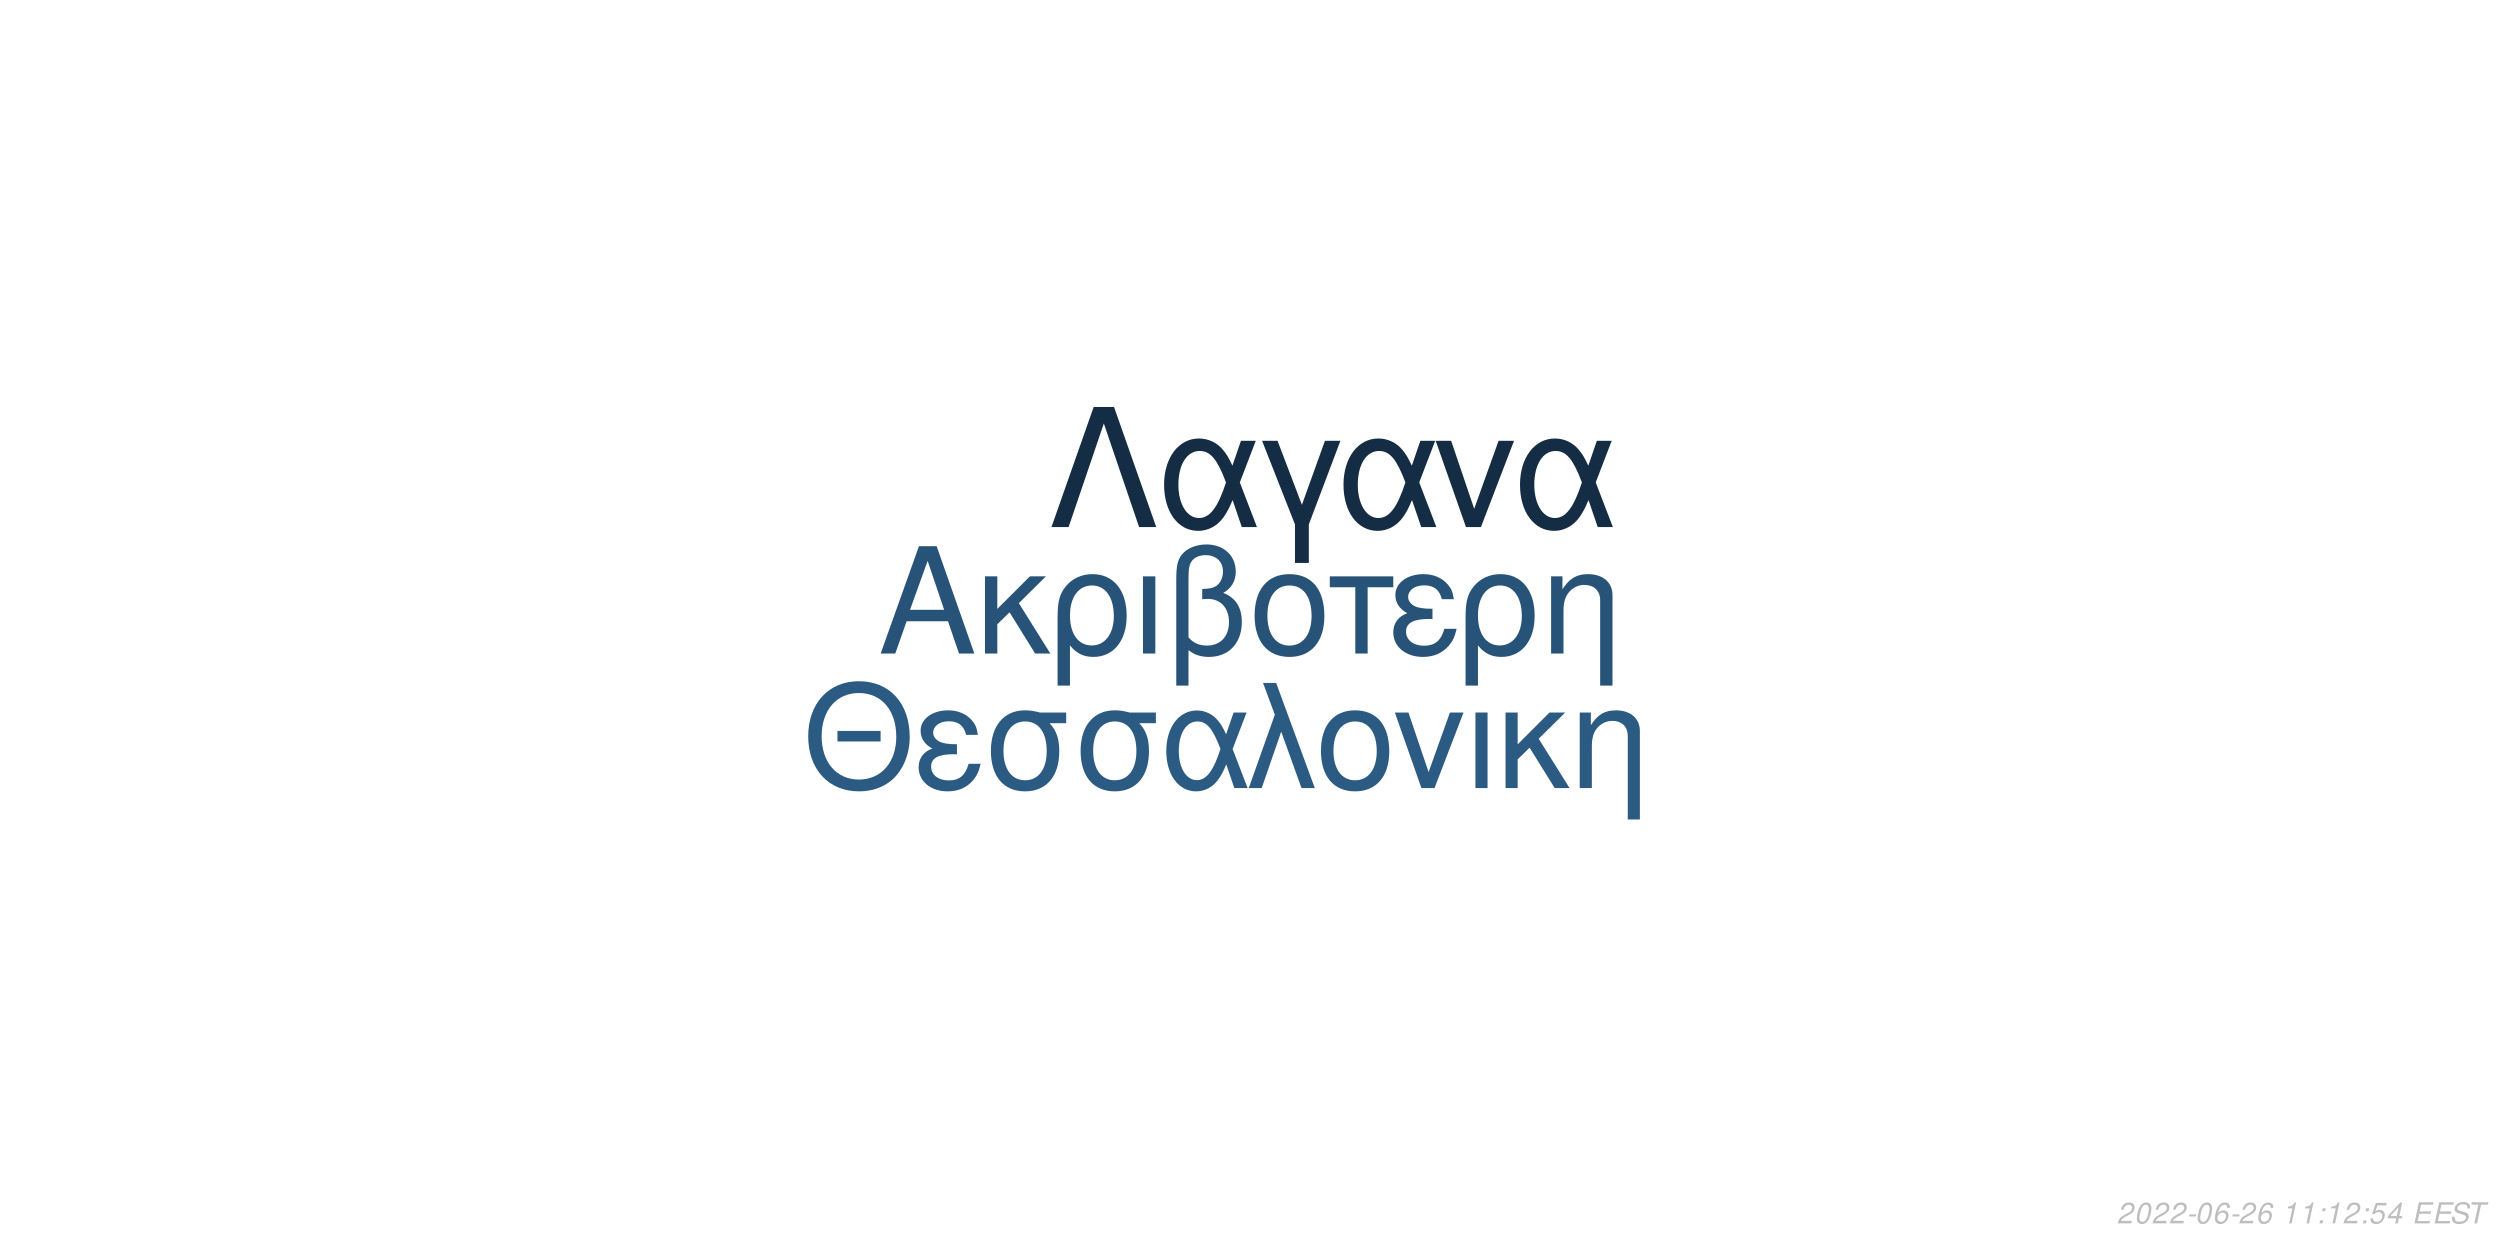
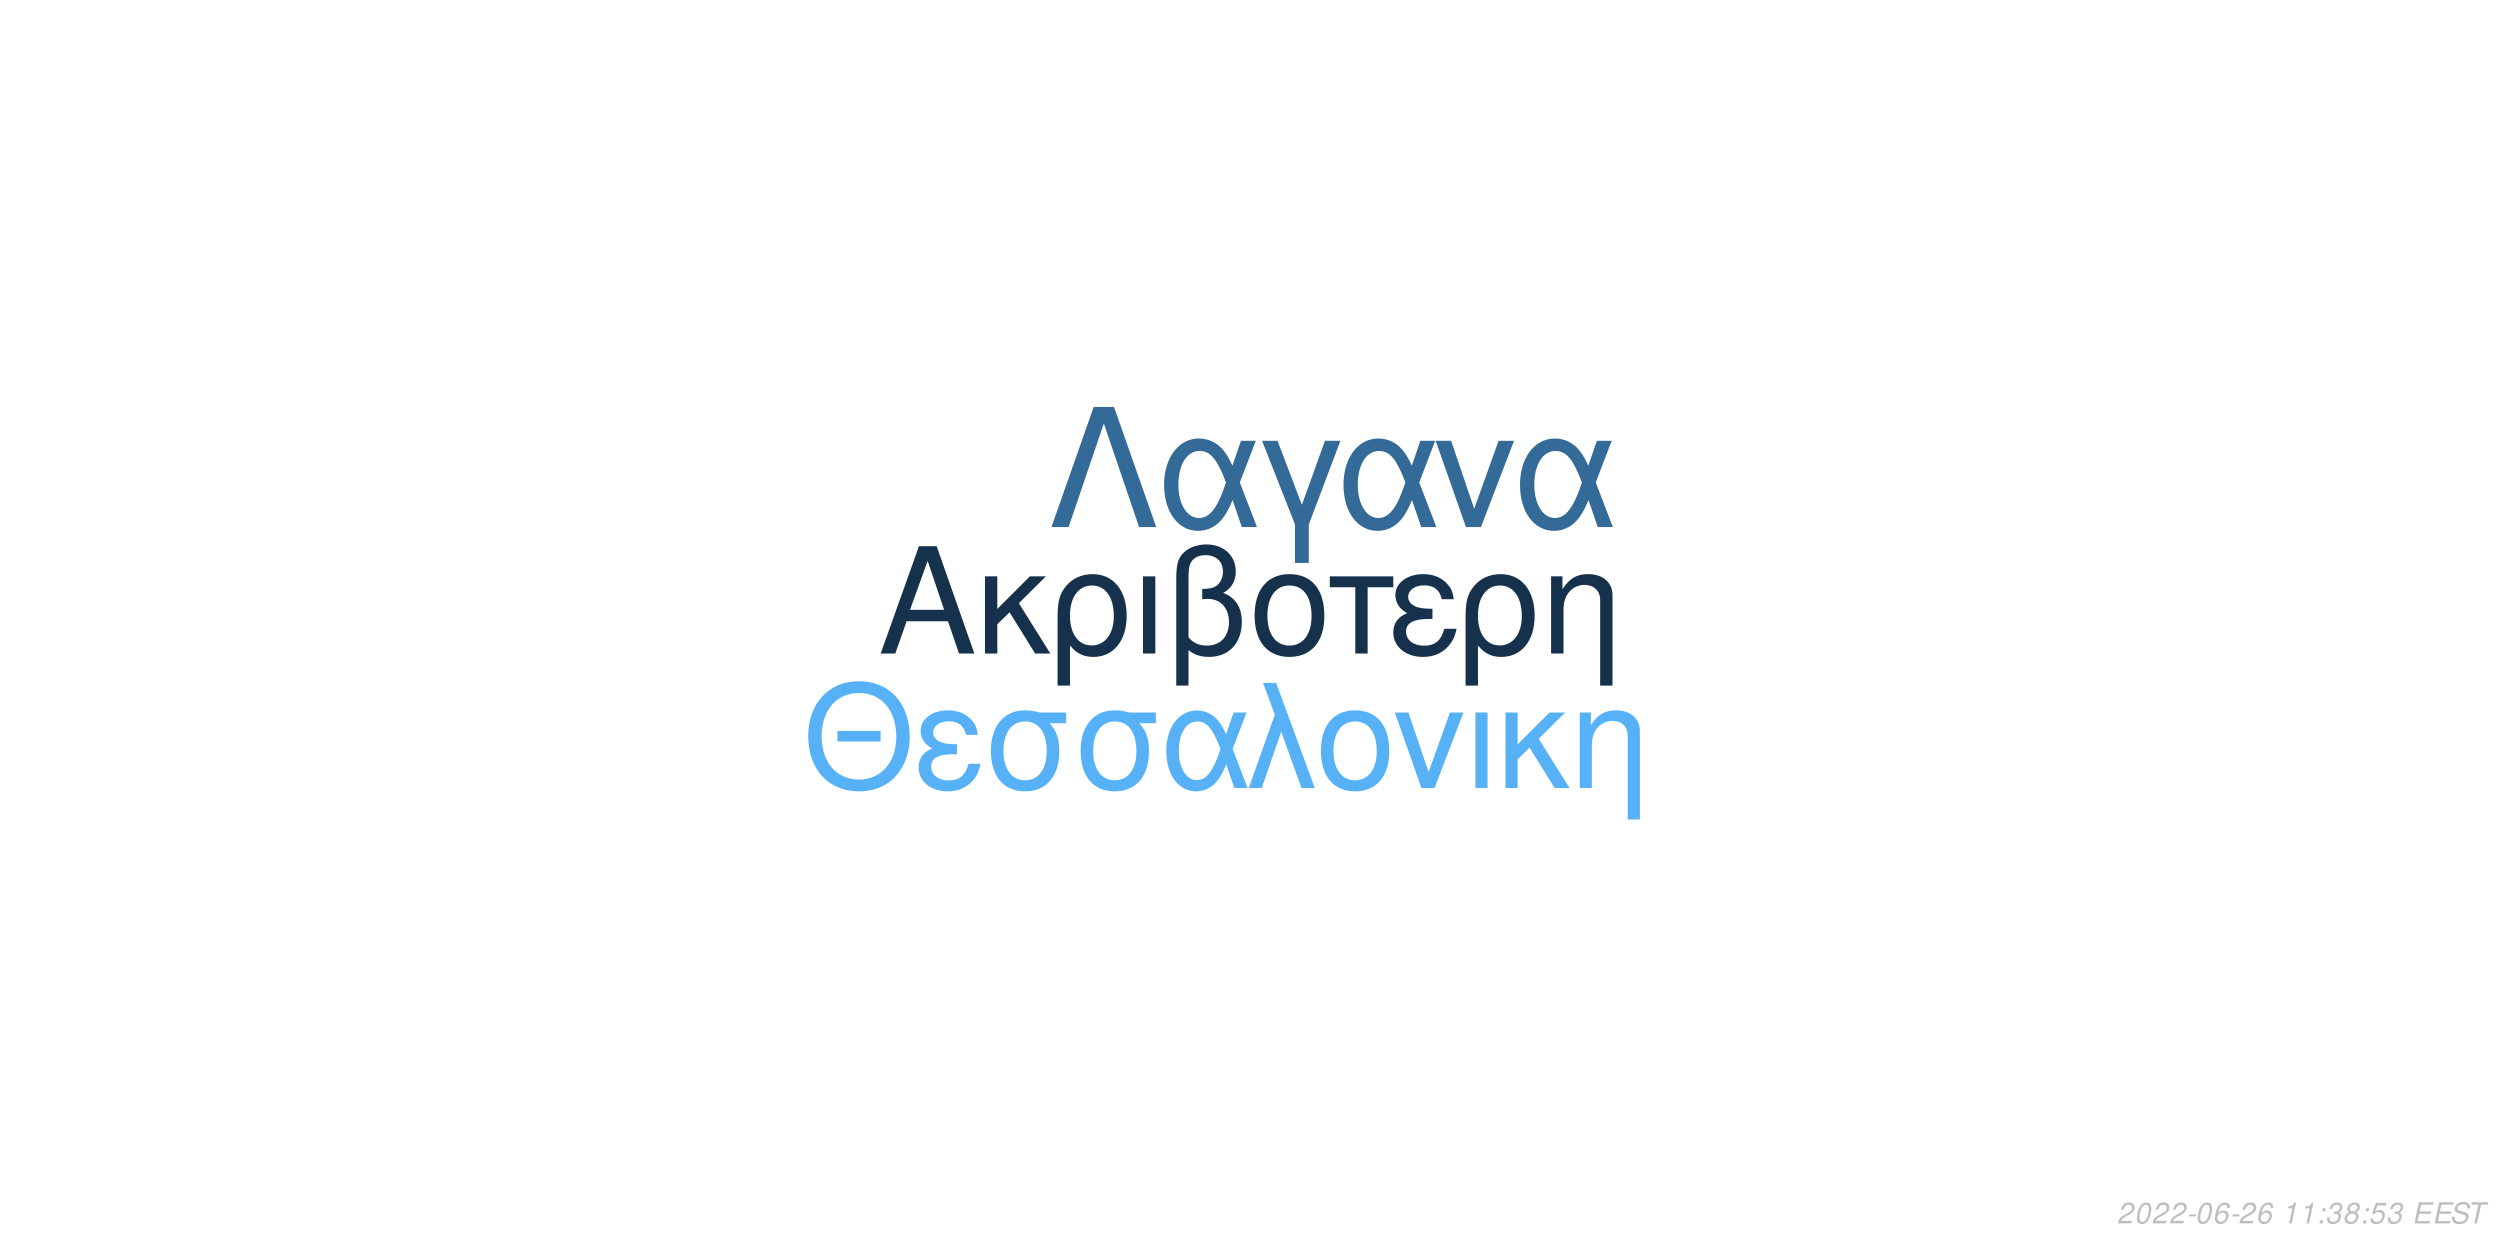
<svg xmlns="http://www.w3.org/2000/svg" xmlns:xlink="http://www.w3.org/1999/xlink" width="864pt" height="432pt" viewBox="0 0 864 432" version="1.1">
  <defs>
    <g>
      <symbol overflow="visible" id="glyph0-0">
        <path style="stroke:none;" d="" />
      </symbol>
      <symbol overflow="visible" id="glyph0-1">
        <path style="stroke:none;" d="M 24.125 -11.141 L 27.938 0 L 33.234 0 L 20.203 -37.094 L 14.094 -37.094 L 0.859 0 L 5.906 0 L 9.828 -11.141 Z M 22.797 -15.109 L 11 -15.109 L 17.094 -32.016 Z M 22.797 -15.109 " />
      </symbol>
      <symbol overflow="visible" id="glyph0-2">
        <path style="stroke:none;" d="M 7.172 -15.422 L 7.172 -26.672 L 2.906 -26.672 L 2.906 0 L 7.172 0 L 7.172 -10.125 L 11.406 -14.25 L 20.25 0 L 25.5 0 L 14.609 -17.406 L 23.969 -26.672 L 18.422 -26.672 Z M 7.172 -15.422 " />
      </symbol>
      <symbol overflow="visible" id="glyph0-3">
        <path style="stroke:none;" d="M 3 11.094 L 7.281 11.094 L 7.281 -2.797 C 9.516 -0.047 11.953 1.172 15.375 1.172 C 22.344 1.172 26.875 -4.422 26.875 -13.031 C 26.875 -21.891 22.297 -27.438 15.062 -27.438 C 11.297 -27.438 7.984 -25.906 5.797 -23.156 C 3.672 -20.516 3 -17.969 3 -12.359 Z M 14.906 -23.516 C 19.547 -23.516 22.438 -19.438 22.438 -12.922 C 22.438 -6.812 19.391 -2.797 14.812 -2.797 C 10.172 -2.797 7.281 -6.766 7.281 -13.125 C 7.281 -19.484 10.234 -23.516 14.906 -23.516 Z M 14.906 -23.516 " />
      </symbol>
      <symbol overflow="visible" id="glyph0-4">
        <path style="stroke:none;" d="M 3.516 0 L 7.781 0 L 7.781 -26.672 L 3.516 -26.672 Z M 3.516 0 " />
      </symbol>
      <symbol overflow="visible" id="glyph0-5">
        <path style="stroke:none;" d="M 4.016 11.094 L 8.25 11.094 L 8.25 -1.172 C 10.172 0.406 12.422 1.172 15.312 1.172 C 22.188 1.172 26.672 -3.609 26.672 -10.891 C 26.672 -15.984 24.578 -19.234 20.25 -20.969 C 23.109 -22.547 24.578 -25.031 24.578 -28.344 C 24.578 -33.844 20.406 -37.703 14.453 -37.703 C 10.938 -37.703 7.734 -36.391 6 -34.25 C 4.484 -32.422 4.016 -30.328 4.016 -25.391 Z M 8.25 -25.656 C 8.25 -29.359 8.5 -30.844 9.469 -32.062 C 10.375 -33.281 12.156 -34 14.094 -34 C 17.812 -34 20.156 -31.812 20.156 -28.297 C 20.156 -25.953 18.984 -23.812 17.297 -23.047 C 16.281 -22.547 15.469 -22.438 12.984 -22.297 L 12.984 -18.781 C 13.734 -18.828 14.344 -18.875 14.969 -18.875 C 19.344 -18.875 22.234 -15.719 22.234 -10.891 C 22.234 -5.906 19.281 -2.75 14.656 -2.75 C 11.953 -2.75 9.922 -3.609 8.25 -5.594 Z M 8.25 -25.656 " />
      </symbol>
      <symbol overflow="visible" id="glyph0-6">
        <path style="stroke:none;" d="M 14.094 -27.438 C 6.562 -27.438 2.094 -22.094 2.094 -13.125 C 2.094 -4.125 6.562 1.172 14.141 1.172 C 21.672 1.172 26.203 -4.172 26.203 -12.922 C 26.203 -22.188 21.828 -27.438 14.094 -27.438 Z M 14.141 -23.516 C 18.938 -23.516 21.781 -19.594 21.781 -12.984 C 21.781 -6.672 18.828 -2.75 14.141 -2.75 C 9.422 -2.75 6.516 -6.672 6.516 -13.125 C 6.516 -19.594 9.422 -23.516 14.141 -23.516 Z M 14.141 -23.516 " />
      </symbol>
      <symbol overflow="visible" id="glyph0-7">
        <path style="stroke:none;" d="M 7.891 0 L 12.156 0 L 12.156 -22.906 L 21.016 -22.906 L 21.016 -26.672 L -0.922 -26.672 L -0.922 -22.906 L 7.891 -22.906 Z M 7.891 0 " />
      </symbol>
      <symbol overflow="visible" id="glyph0-8">
        <path style="stroke:none;" d="M 14.562 -15.469 C 11.344 -15.469 9.562 -15.781 8.297 -16.438 C 6.922 -17.203 6.156 -18.328 6.156 -19.547 C 6.156 -21.891 8.453 -23.562 11.656 -23.562 C 15.062 -23.562 16.953 -22.094 17.812 -18.781 L 21.938 -18.781 C 21.578 -21.266 21.062 -22.5 19.797 -23.922 C 17.812 -26.203 14.906 -27.438 11.453 -27.438 C 5.797 -27.438 1.734 -24.375 1.734 -20.203 C 1.734 -17.609 3.156 -15.375 5.859 -13.938 C 2.797 -12.875 1.016 -10.484 1.016 -7.328 C 1.016 -2.391 5.297 1.172 11.25 1.172 C 14.969 1.172 17.906 -0.109 20.156 -2.641 C 21.578 -4.328 22.297 -5.797 22.906 -8.547 L 18.672 -8.547 C 17.5 -4.422 15.422 -2.703 11.609 -2.703 C 7.938 -2.703 5.438 -4.688 5.438 -7.578 C 5.438 -10.578 7.938 -11.953 13.484 -11.953 C 13.641 -11.953 14.094 -11.953 14.562 -11.906 Z M 14.562 -15.469 " />
      </symbol>
      <symbol overflow="visible" id="glyph0-9">
        <path style="stroke:none;" d="M 3.562 -26.672 L 3.562 0 L 7.844 0 L 7.844 -14.703 C 7.844 -17.906 8.5 -19.891 10.031 -21.531 C 11.406 -22.953 13.188 -23.719 15.062 -23.719 C 18.375 -23.719 20.516 -21.672 20.516 -18.469 L 20.516 11.094 L 24.781 11.094 L 24.781 -20.156 C 24.781 -24.578 21.469 -27.438 16.328 -27.438 C 12.359 -27.438 9.828 -25.906 7.484 -22.188 L 7.484 -26.672 Z M 3.562 -26.672 " />
      </symbol>
      <symbol overflow="visible" id="glyph1-0">
        <path style="stroke:none;" d="" />
      </symbol>
      <symbol overflow="visible" id="glyph1-1">
        <path style="stroke:none;" d="M 26.859 -19.734 L 11.953 -19.734 L 11.953 -16.094 L 26.859 -16.094 Z M 19.328 -36.922 C 8.922 -36.922 1.844 -29.25 1.844 -17.891 C 1.844 -6.484 8.875 1.141 19.391 1.141 C 23.812 1.141 27.703 -0.203 30.641 -2.688 C 34.578 -6.031 36.922 -11.656 36.922 -17.594 C 36.922 -29.297 30 -36.922 19.328 -36.922 Z M 19.328 -32.844 C 27.203 -32.844 32.281 -26.906 32.281 -17.688 C 32.281 -8.922 27.062 -2.938 19.391 -2.938 C 11.609 -2.938 6.484 -8.922 6.484 -17.891 C 6.484 -26.859 11.609 -32.844 19.328 -32.844 Z M 19.328 -32.844 " />
      </symbol>
      <symbol overflow="visible" id="glyph1-2">
        <path style="stroke:none;" d="M 14.25 -15.141 C 11.109 -15.141 9.375 -15.453 8.125 -16.094 C 6.781 -16.844 6.031 -17.938 6.031 -19.141 C 6.031 -21.422 8.266 -23.078 11.406 -23.078 C 14.75 -23.078 16.594 -21.625 17.438 -18.391 L 21.469 -18.391 C 21.125 -20.828 20.625 -22.031 19.391 -23.422 C 17.438 -25.656 14.594 -26.859 11.219 -26.859 C 5.688 -26.859 1.688 -23.875 1.688 -19.781 C 1.688 -17.234 3.094 -15.047 5.734 -13.656 C 2.734 -12.609 1 -10.266 1 -7.172 C 1 -2.344 5.188 1.141 11.016 1.141 C 14.656 1.141 17.547 -0.094 19.734 -2.594 C 21.125 -4.234 21.828 -5.688 22.422 -8.375 L 18.281 -8.375 C 17.141 -4.328 15.094 -2.641 11.359 -2.641 C 7.766 -2.641 5.328 -4.578 5.328 -7.422 C 5.328 -10.359 7.766 -11.703 13.203 -11.703 C 13.359 -11.703 13.797 -11.703 14.25 -11.656 Z M 14.25 -15.141 " />
      </symbol>
      <symbol overflow="visible" id="glyph1-3">
        <path style="stroke:none;" d="M 29 -26.109 L 19.938 -26.109 C 17.594 -26.703 16.438 -26.859 14.703 -26.859 C 7.469 -26.859 2.984 -21.469 2.984 -12.859 C 2.984 -4.031 7.375 1.141 14.797 1.141 C 22.172 1.141 26.609 -4.078 26.609 -12.656 C 26.609 -17.047 25.656 -19.828 23.266 -22.422 L 29 -22.422 Z M 14.797 -23.016 C 19.531 -23.016 22.266 -19.234 22.266 -12.75 C 22.266 -6.531 19.438 -2.688 14.797 -2.688 C 10.172 -2.688 7.328 -6.531 7.328 -12.859 C 7.328 -19.188 10.172 -23.016 14.797 -23.016 Z M 14.797 -23.016 " />
      </symbol>
      <symbol overflow="visible" id="glyph1-4">
        <path style="stroke:none;" d="M 29.344 -26.109 L 24.859 -26.109 L 22.266 -18.578 C 21.125 -21.031 20.484 -22.125 19.328 -23.469 C 17.547 -25.609 14.906 -26.812 12.156 -26.812 C 5.984 -26.812 1.594 -20.984 1.594 -12.812 C 1.594 -4.578 5.828 1.141 11.906 1.141 C 14.953 1.141 17.734 -0.344 19.625 -3.047 C 20.672 -4.531 21.281 -5.688 22.328 -8.172 L 25.109 0 L 29.703 0 L 24.516 -13.5 Z M 20.328 -13.5 C 17.891 -5.922 15.453 -2.734 12.156 -2.734 C 8.516 -2.734 5.922 -6.922 5.922 -12.812 C 5.922 -18.938 8.516 -23.016 12.359 -23.016 C 15.594 -23.016 17.688 -20.531 20.328 -13.5 Z M 20.328 -13.5 " />
      </symbol>
      <symbol overflow="visible" id="glyph1-5">
        <path style="stroke:none;" d="M 1.094 0 L 5.578 0 L 12.312 -19.484 L 19.328 0 L 23.922 0 L 10.562 -36.328 L 6.031 -36.328 L 10.109 -25.359 Z M 1.094 0 " />
      </symbol>
      <symbol overflow="visible" id="glyph1-6">
        <path style="stroke:none;" d="M 13.797 -26.859 C 6.422 -26.859 2.047 -21.625 2.047 -12.859 C 2.047 -4.031 6.422 1.141 13.859 1.141 C 21.234 1.141 25.656 -4.078 25.656 -12.656 C 25.656 -21.719 21.375 -26.859 13.797 -26.859 Z M 13.859 -23.016 C 18.531 -23.016 21.328 -19.188 21.328 -12.703 C 21.328 -6.531 18.438 -2.688 13.859 -2.688 C 9.219 -2.688 6.375 -6.531 6.375 -12.859 C 6.375 -19.188 9.219 -23.016 13.859 -23.016 Z M 13.859 -23.016 " />
      </symbol>
      <symbol overflow="visible" id="glyph1-7">
        <path style="stroke:none;" d="M 14.297 0 L 24.312 -26.109 L 19.625 -26.109 L 12.25 -5.531 L 5.281 -26.109 L 0.594 -26.109 L 9.766 0 Z M 14.297 0 " />
      </symbol>
      <symbol overflow="visible" id="glyph1-8">
        <path style="stroke:none;" d="M 3.438 0 L 7.625 0 L 7.625 -26.109 L 3.438 -26.109 Z M 3.438 0 " />
      </symbol>
      <symbol overflow="visible" id="glyph1-9">
        <path style="stroke:none;" d="M 7.031 -15.094 L 7.031 -26.109 L 2.844 -26.109 L 2.844 0 L 7.031 0 L 7.031 -9.922 L 11.156 -13.953 L 19.828 0 L 24.969 0 L 14.297 -17.047 L 23.469 -26.109 L 18.031 -26.109 Z M 7.031 -15.094 " />
      </symbol>
      <symbol overflow="visible" id="glyph1-10">
        <path style="stroke:none;" d="M 3.484 -26.109 L 3.484 0 L 7.672 0 L 7.672 -14.406 C 7.672 -17.547 8.328 -19.484 9.812 -21.078 C 11.156 -22.469 12.906 -23.219 14.75 -23.219 C 17.984 -23.219 20.078 -21.234 20.078 -18.094 L 20.078 10.859 L 24.266 10.859 L 24.266 -19.734 C 24.266 -24.062 21.031 -26.859 16 -26.859 C 12.109 -26.859 9.609 -25.359 7.328 -21.719 L 7.328 -26.109 Z M 3.484 -26.109 " />
      </symbol>
      <symbol overflow="visible" id="glyph2-0">
        <path style="stroke:none;" d="" />
      </symbol>
      <symbol overflow="visible" id="glyph2-1">
        <path style="stroke:none;" d="M 22.531 -41.484 L 15.484 -41.484 L 0.906 0 L 6.828 0 L 19 -35.797 L 31.188 0 L 37.109 0 Z M 22.531 -41.484 " />
      </symbol>
      <symbol overflow="visible" id="glyph2-2">
        <path style="stroke:none;" d="M 33.516 -29.812 L 28.391 -29.812 L 25.438 -21.219 C 24.125 -24.016 23.391 -25.266 22.078 -26.797 C 20.031 -29.25 17.016 -30.609 13.891 -30.609 C 6.828 -30.609 1.828 -23.953 1.828 -14.625 C 1.828 -5.234 6.656 1.312 13.594 1.312 C 17.078 1.312 20.266 -0.391 22.422 -3.469 C 23.609 -5.172 24.297 -6.484 25.5 -9.328 L 28.688 0 L 33.922 0 L 28 -15.422 Z M 23.219 -15.422 C 20.422 -6.766 17.641 -3.125 13.891 -3.125 C 9.734 -3.125 6.766 -7.906 6.766 -14.625 C 6.766 -21.625 9.734 -26.297 14.109 -26.297 C 17.812 -26.297 20.203 -23.453 23.219 -15.422 Z M 23.219 -15.422 " />
      </symbol>
      <symbol overflow="visible" id="glyph2-3">
        <path style="stroke:none;" d="M 12.062 12.406 L 16.844 12.406 L 16.844 -0.906 L 27.766 -29.812 L 22.422 -29.812 L 14.453 -7.688 L 6.031 -29.812 L 0.688 -29.812 L 12.062 -0.906 Z M 12.062 12.406 " />
      </symbol>
      <symbol overflow="visible" id="glyph2-4">
        <path style="stroke:none;" d="M 16.328 0 L 27.766 -29.812 L 22.422 -29.812 L 14 -6.312 L 6.031 -29.812 L 0.688 -29.812 L 11.156 0 Z M 16.328 0 " />
      </symbol>
      <symbol overflow="visible" id="glyph3-0">
        <path style="stroke:none;" d="" />
      </symbol>
      <symbol overflow="visible" id="glyph3-1">
        <path style="stroke:none;" d="M 5.234 -0.875 L 1.469 -0.875 C 1.641 -1.375 2.203 -1.891 3.109 -2.344 L 4.234 -2.938 C 5.562 -3.625 6.219 -4.469 6.219 -5.484 C 6.219 -5.938 6.062 -6.359 5.797 -6.656 C 5.469 -7.047 4.984 -7.234 4.312 -7.234 C 2.766 -7.234 1.891 -6.453 1.484 -4.734 L 2.375 -4.734 C 2.484 -5.188 2.609 -5.484 2.797 -5.75 C 3.094 -6.203 3.609 -6.453 4.188 -6.453 C 4.891 -6.453 5.344 -6.031 5.344 -5.375 C 5.344 -4.703 4.859 -4.094 4.016 -3.656 L 2.984 -3.125 C 1.234 -2.188 0.797 -1.656 0.344 -0.016 L 5.047 -0.016 Z M 5.234 -0.875 " />
      </symbol>
      <symbol overflow="visible" id="glyph3-2">
        <path style="stroke:none;" d="M 4.203 -7.234 C 3.375 -7.234 2.688 -6.812 2.125 -5.984 C 1.484 -5.047 0.984 -3.188 0.984 -1.734 C 0.984 -1.109 1.172 -0.562 1.484 -0.266 C 1.797 0.047 2.281 0.234 2.766 0.234 C 3.625 0.234 4.281 -0.156 4.859 -1.016 C 5.516 -1.953 6 -3.797 6 -5.266 C 6 -6.5 5.328 -7.234 4.203 -7.234 Z M 4.094 -6.453 C 4.734 -6.453 5.125 -5.984 5.125 -5.156 C 5.125 -4.203 4.781 -2.625 4.406 -1.812 C 3.984 -0.938 3.516 -0.547 2.875 -0.547 C 2.25 -0.547 1.875 -1.031 1.875 -1.828 C 1.875 -2.797 2.203 -4.344 2.594 -5.203 C 2.984 -6.047 3.453 -6.453 4.094 -6.453 Z M 4.094 -6.453 " />
      </symbol>
      <symbol overflow="visible" id="glyph3-3">
        <path style="stroke:none;" d="M 3.516 -3.125 L 1.125 -3.125 L 0.969 -2.406 L 3.359 -2.406 Z M 3.516 -3.125 " />
      </symbol>
      <symbol overflow="visible" id="glyph3-4">
        <path style="stroke:none;" d="M 6.125 -5.344 L 6.141 -5.625 C 6.141 -6.609 5.453 -7.234 4.391 -7.234 C 3.438 -7.234 2.641 -6.719 2.016 -5.703 C 1.422 -4.781 0.938 -2.953 0.938 -1.688 C 0.938 -0.516 1.688 0.234 2.859 0.234 C 3.703 0.234 4.438 -0.156 5 -0.875 C 5.406 -1.422 5.672 -2.156 5.672 -2.766 C 5.672 -3.812 4.969 -4.5 3.906 -4.5 C 3.234 -4.5 2.672 -4.234 2.094 -3.625 C 2.406 -5.375 3.234 -6.453 4.25 -6.453 C 4.703 -6.453 5.062 -6.234 5.172 -5.844 C 5.203 -5.719 5.234 -5.578 5.25 -5.344 Z M 3.656 -3.734 C 4.344 -3.734 4.797 -3.281 4.797 -2.625 C 4.797 -1.469 3.984 -0.547 2.984 -0.547 C 2.297 -0.547 1.812 -1.047 1.812 -1.766 C 1.812 -2.859 2.625 -3.734 3.656 -3.734 Z M 3.656 -3.734 " />
      </symbol>
      <symbol overflow="visible" id="glyph3-5">
        <path style="stroke:none;" d="" />
      </symbol>
      <symbol overflow="visible" id="glyph3-6">
        <path style="stroke:none;" d="M 3.703 -5.188 L 2.594 0 L 3.469 0 L 5.016 -7.234 L 4.438 -7.234 C 3.906 -6.156 3.688 -6.016 2.234 -5.812 L 2.109 -5.188 Z M 3.703 -5.188 " />
      </symbol>
      <symbol overflow="visible" id="glyph3-7">
        <path style="stroke:none;" d="M 2.359 -1.031 L 1.312 -1.031 L 1.094 0 L 2.141 0 Z M 3.266 -5.234 L 2.219 -5.234 L 2 -4.203 L 3.047 -4.203 Z M 3.266 -5.234 " />
      </symbol>
      <symbol overflow="visible" id="glyph3-8">
+         <path style="stroke:none;" d="M 2.922 -3.312 C 3.125 -3.344 3.234 -3.344 3.375 -3.344 C 4.203 -3.344 4.688 -3 4.688 -2.406 C 4.688 -1.312 3.906 -0.547 2.781 -0.547 C 2.047 -0.547 1.594 -0.938 1.594 -1.562 C 1.594 -1.719 1.609 -1.844 1.656 -2.094 L 0.766 -2.094 C 0.734 -1.797 0.719 -1.641 0.719 -1.469 C 0.719 -0.375 1.406 0.234 2.641 0.234 C 3.547 0.234 4.297 -0.078 4.812 -0.656 C 5.266 -1.156 5.562 -1.875 5.562 -2.547 C 5.562 -3.125 5.344 -3.453 4.797 -3.734 C 5.641 -4.234 6.016 -4.844 6.016 -5.734 C 6.016 -6.656 5.312 -7.234 4.203 -7.234 C 3.375 -7.234 2.672 -6.938 2.188 -6.375 C 1.891 -6.031 1.703 -5.641 1.516 -4.906 L 2.391 -4.906 C 2.5 -5.359 2.594 -5.594 2.734 -5.812 C 3.047 -6.234 3.516 -6.453 4.078 -6.453 C 4.734 -6.453 5.141 -6.125 5.141 -5.578 C 5.141 -5.188 5.016 -4.797 4.797 -4.547 C 4.516 -4.234 4 -4.062 3.266 -4.062 L 3.078 -4.062 Z M 2.922 -3.312 " />
+       </symbol>
+       <symbol overflow="visible" id="glyph3-9">
+         <path style="stroke:none;" d="M 4.766 -3.797 C 5.078 -3.969 5.234 -4.078 5.438 -4.234 C 5.812 -4.594 6.062 -5.172 6.062 -5.734 C 6.062 -6.625 5.344 -7.234 4.266 -7.234 C 2.812 -7.234 1.703 -6.219 1.703 -4.875 C 1.703 -4.406 1.875 -4.125 2.359 -3.812 C 1.297 -3.312 0.75 -2.516 0.75 -1.469 C 0.75 -0.438 1.547 0.234 2.812 0.234 C 3.656 0.234 4.359 -0.094 4.938 -0.734 C 5.359 -1.234 5.609 -1.859 5.609 -2.438 C 5.609 -3.047 5.312 -3.516 4.766 -3.797 Z M 4.109 -6.453 C 4.797 -6.453 5.188 -6.125 5.188 -5.578 C 5.188 -5.266 5.062 -4.922 4.859 -4.672 C 4.562 -4.312 4.188 -4.156 3.656 -4.156 C 2.984 -4.156 2.594 -4.453 2.594 -4.984 C 2.594 -5.859 3.203 -6.453 4.109 -6.453 Z M 3.453 -3.406 C 4.234 -3.406 4.734 -2.984 4.734 -2.312 C 4.734 -1.312 3.922 -0.547 2.875 -0.547 C 2.125 -0.547 1.625 -0.969 1.625 -1.625 C 1.625 -2.609 2.438 -3.406 3.453 -3.406 Z M 3.453 -3.406 " />
+       </symbol>
+       <symbol overflow="visible" id="glyph3-10">
        <path style="stroke:none;" d="M 6.297 -7.094 L 2.594 -7.094 L 1.234 -3.234 L 2.047 -3.234 C 2.656 -3.766 2.938 -3.906 3.531 -3.906 C 4.328 -3.906 4.797 -3.453 4.797 -2.688 C 4.797 -1.438 3.969 -0.547 2.828 -0.547 C 2.031 -0.547 1.609 -0.938 1.578 -1.734 L 0.703 -1.734 L 0.703 -1.516 C 0.703 -0.938 0.844 -0.547 1.188 -0.266 C 1.562 0.062 2.078 0.234 2.703 0.234 C 3.656 0.234 4.391 -0.156 4.984 -0.922 C 5.422 -1.5 5.672 -2.234 5.672 -2.953 C 5.672 -4 4.938 -4.672 3.812 -4.672 C 3.328 -4.672 2.906 -4.547 2.406 -4.234 L 3.109 -6.219 L 6.109 -6.219 Z M 6.297 -7.094 " />
      </symbol>
-       <symbol overflow="visible" id="glyph3-9">
-         <path style="stroke:none;" d="M 3.625 -1.75 L 3.266 0 L 4.141 0 L 4.516 -1.75 L 5.562 -1.75 L 5.734 -2.531 L 4.688 -2.531 L 5.688 -7.234 L 5.016 -7.234 L 0.844 -2.672 L 0.641 -1.75 Z M 3.797 -2.531 L 1.594 -2.531 L 4.469 -5.703 Z M 3.797 -2.531 " />
-       </symbol>
-       <symbol overflow="visible" id="glyph3-10">
+       <symbol overflow="visible" id="glyph3-11">
        <path style="stroke:none;" d="M 2.547 -3.312 L 6.5 -3.312 L 6.688 -4.141 L 2.719 -4.141 L 3.219 -6.469 L 7.344 -6.469 L 7.516 -7.297 L 2.453 -7.297 L 0.906 0 L 6.125 0 L 6.297 -0.812 L 2.016 -0.812 Z M 2.547 -3.312 " />
      </symbol>
-       <symbol overflow="visible" id="glyph3-11">
+       <symbol overflow="visible" id="glyph3-12">
        <path style="stroke:none;" d="M 7.062 -5.156 C 7.125 -5.438 7.141 -5.562 7.141 -5.703 C 7.141 -6.156 6.938 -6.594 6.594 -6.891 C 6.188 -7.25 5.656 -7.406 4.875 -7.406 C 3.844 -7.406 3.047 -7.125 2.5 -6.562 C 2.094 -6.141 1.781 -5.438 1.781 -4.922 C 1.781 -4.297 2.219 -3.766 2.891 -3.562 L 4.594 -3.094 C 5.406 -2.859 5.734 -2.578 5.734 -2.094 C 5.734 -1.781 5.547 -1.406 5.266 -1.141 C 4.844 -0.766 4.266 -0.578 3.453 -0.578 C 2.328 -0.578 1.812 -0.984 1.812 -1.906 C 1.812 -2.047 1.812 -2.125 1.844 -2.312 L 0.984 -2.312 C 0.906 -2.062 0.891 -1.906 0.891 -1.688 C 0.891 -0.484 1.797 0.234 3.297 0.234 C 4.359 0.234 5.234 -0.062 5.812 -0.609 C 6.344 -1.078 6.688 -1.797 6.688 -2.375 C 6.688 -2.641 6.609 -2.906 6.453 -3.156 C 6.234 -3.5 5.938 -3.703 5.469 -3.828 L 3.75 -4.312 C 2.984 -4.547 2.734 -4.734 2.734 -5.188 C 2.734 -5.547 2.875 -5.844 3.188 -6.109 C 3.547 -6.438 4.031 -6.594 4.703 -6.594 C 5.266 -6.594 5.688 -6.484 5.906 -6.297 C 6.094 -6.125 6.219 -5.797 6.219 -5.516 C 6.219 -5.422 6.203 -5.344 6.188 -5.156 Z M 7.062 -5.156 " />
      </symbol>
-       <symbol overflow="visible" id="glyph3-12">
+       <symbol overflow="visible" id="glyph3-13">
        <path style="stroke:none;" d="M 4.938 -6.469 L 7.312 -6.469 L 7.484 -7.297 L 1.75 -7.297 L 1.578 -6.469 L 3.984 -6.469 L 2.609 0 L 3.547 0 Z M 4.938 -6.469 " />
      </symbol>
    </g>
  </defs>
  <g id="surface1">
    <rect x="0" y="0" width="864" height="432" style="fill:rgb(100%,100%,100%);fill-opacity:1;stroke:none;" />
-     <g style="fill:rgb(15.294%,32.549%,47.059%);fill-opacity:1;">
+     <g style="fill:rgb(8.627%,19.216%,29.412%);fill-opacity:1;">
      <use xlink:href="#glyph0-1" x="303.5" y="225.861" />
      <use xlink:href="#glyph0-2" x="337.5" y="225.861" />
      <use xlink:href="#glyph0-3" x="362.5" y="225.861" />
      <use xlink:href="#glyph0-4" x="391.5" y="225.861" />
      <use xlink:href="#glyph0-5" x="402.5" y="225.861" />
      <use xlink:href="#glyph0-6" x="431.5" y="225.861" />
      <use xlink:href="#glyph0-7" x="460.5" y="225.861" />
      <use xlink:href="#glyph0-8" x="480.5" y="225.861" />
      <use xlink:href="#glyph0-3" x="503.5" y="225.861" />
      <use xlink:href="#glyph0-9" x="532.5" y="225.861" />
    </g>
-     <g style="fill:rgb(16.863%,35.294%,50.98%);fill-opacity:1;">
+     <g style="fill:rgb(33.725%,69.412%,96.863%);fill-opacity:1;">
      <use xlink:href="#glyph1-1" x="277.473" y="272.354" />
      <use xlink:href="#glyph1-2" x="316.473" y="272.354" />
      <use xlink:href="#glyph1-3" x="339.473" y="272.354" />
      <use xlink:href="#glyph1-3" x="370.473" y="272.354" />
      <use xlink:href="#glyph1-4" x="401.473" y="272.354" />
      <use xlink:href="#glyph1-5" x="430.473" y="272.354" />
      <use xlink:href="#glyph1-6" x="454.473" y="272.354" />
      <use xlink:href="#glyph1-7" x="481.473" y="272.354" />
      <use xlink:href="#glyph1-8" x="506.473" y="272.354" />
      <use xlink:href="#glyph1-9" x="517.473" y="272.354" />
      <use xlink:href="#glyph1-10" x="542.473" y="272.354" />
    </g>
-     <g style="fill:rgb(7.843%,17.255%,26.667%);fill-opacity:1;">
+     <g style="fill:rgb(20%,41.569%,59.216%);fill-opacity:1;">
      <use xlink:href="#glyph2-1" x="362.484" y="182.152" />
      <use xlink:href="#glyph2-2" x="400.484" y="182.152" />
      <use xlink:href="#glyph2-3" x="435.484" y="182.152" />
      <use xlink:href="#glyph2-2" x="462.484" y="182.152" />
      <use xlink:href="#glyph2-4" x="495.484" y="182.152" />
      <use xlink:href="#glyph2-2" x="523.484" y="182.152" />
    </g>
    <g style="fill:rgb(74.51%,74.51%,74.51%);fill-opacity:1;">
      <use xlink:href="#glyph3-1" x="731.52" y="422.81" />
      <use xlink:href="#glyph3-2" x="737.52" y="422.81" />
      <use xlink:href="#glyph3-1" x="743.52" y="422.81" />
      <use xlink:href="#glyph3-1" x="749.52" y="422.81" />
      <use xlink:href="#glyph3-3" x="755.52" y="422.81" />
      <use xlink:href="#glyph3-2" x="758.52" y="422.81" />
      <use xlink:href="#glyph3-4" x="764.52" y="422.81" />
      <use xlink:href="#glyph3-3" x="770.52" y="422.81" />
      <use xlink:href="#glyph3-1" x="773.52" y="422.81" />
      <use xlink:href="#glyph3-4" x="779.52" y="422.81" />
      <use xlink:href="#glyph3-5" x="785.52" y="422.81" />
      <use xlink:href="#glyph3-6" x="788.52" y="422.81" />
      <use xlink:href="#glyph3-6" x="794.52" y="422.81" />
      <use xlink:href="#glyph3-7" x="800.52" y="422.81" />
-       <use xlink:href="#glyph3-6" x="803.52" y="422.81" />
-       <use xlink:href="#glyph3-1" x="809.52" y="422.81" />
+       <use xlink:href="#glyph3-8" x="803.52" y="422.81" />
+       <use xlink:href="#glyph3-9" x="809.52" y="422.81" />
      <use xlink:href="#glyph3-7" x="815.52" y="422.81" />
-       <use xlink:href="#glyph3-8" x="818.52" y="422.81" />
-       <use xlink:href="#glyph3-9" x="824.52" y="422.81" />
+       <use xlink:href="#glyph3-10" x="818.52" y="422.81" />
+       <use xlink:href="#glyph3-8" x="824.52" y="422.81" />
      <use xlink:href="#glyph3-5" x="830.52" y="422.81" />
-       <use xlink:href="#glyph3-10" x="833.52" y="422.81" />
-       <use xlink:href="#glyph3-10" x="840.52" y="422.81" />
-       <use xlink:href="#glyph3-11" x="846.52" y="422.81" />
-       <use xlink:href="#glyph3-12" x="852.52" y="422.81" />
+       <use xlink:href="#glyph3-11" x="833.52" y="422.81" />
+       <use xlink:href="#glyph3-11" x="840.52" y="422.81" />
+       <use xlink:href="#glyph3-12" x="846.52" y="422.81" />
+       <use xlink:href="#glyph3-13" x="852.52" y="422.81" />
    </g>
  </g>
</svg>
